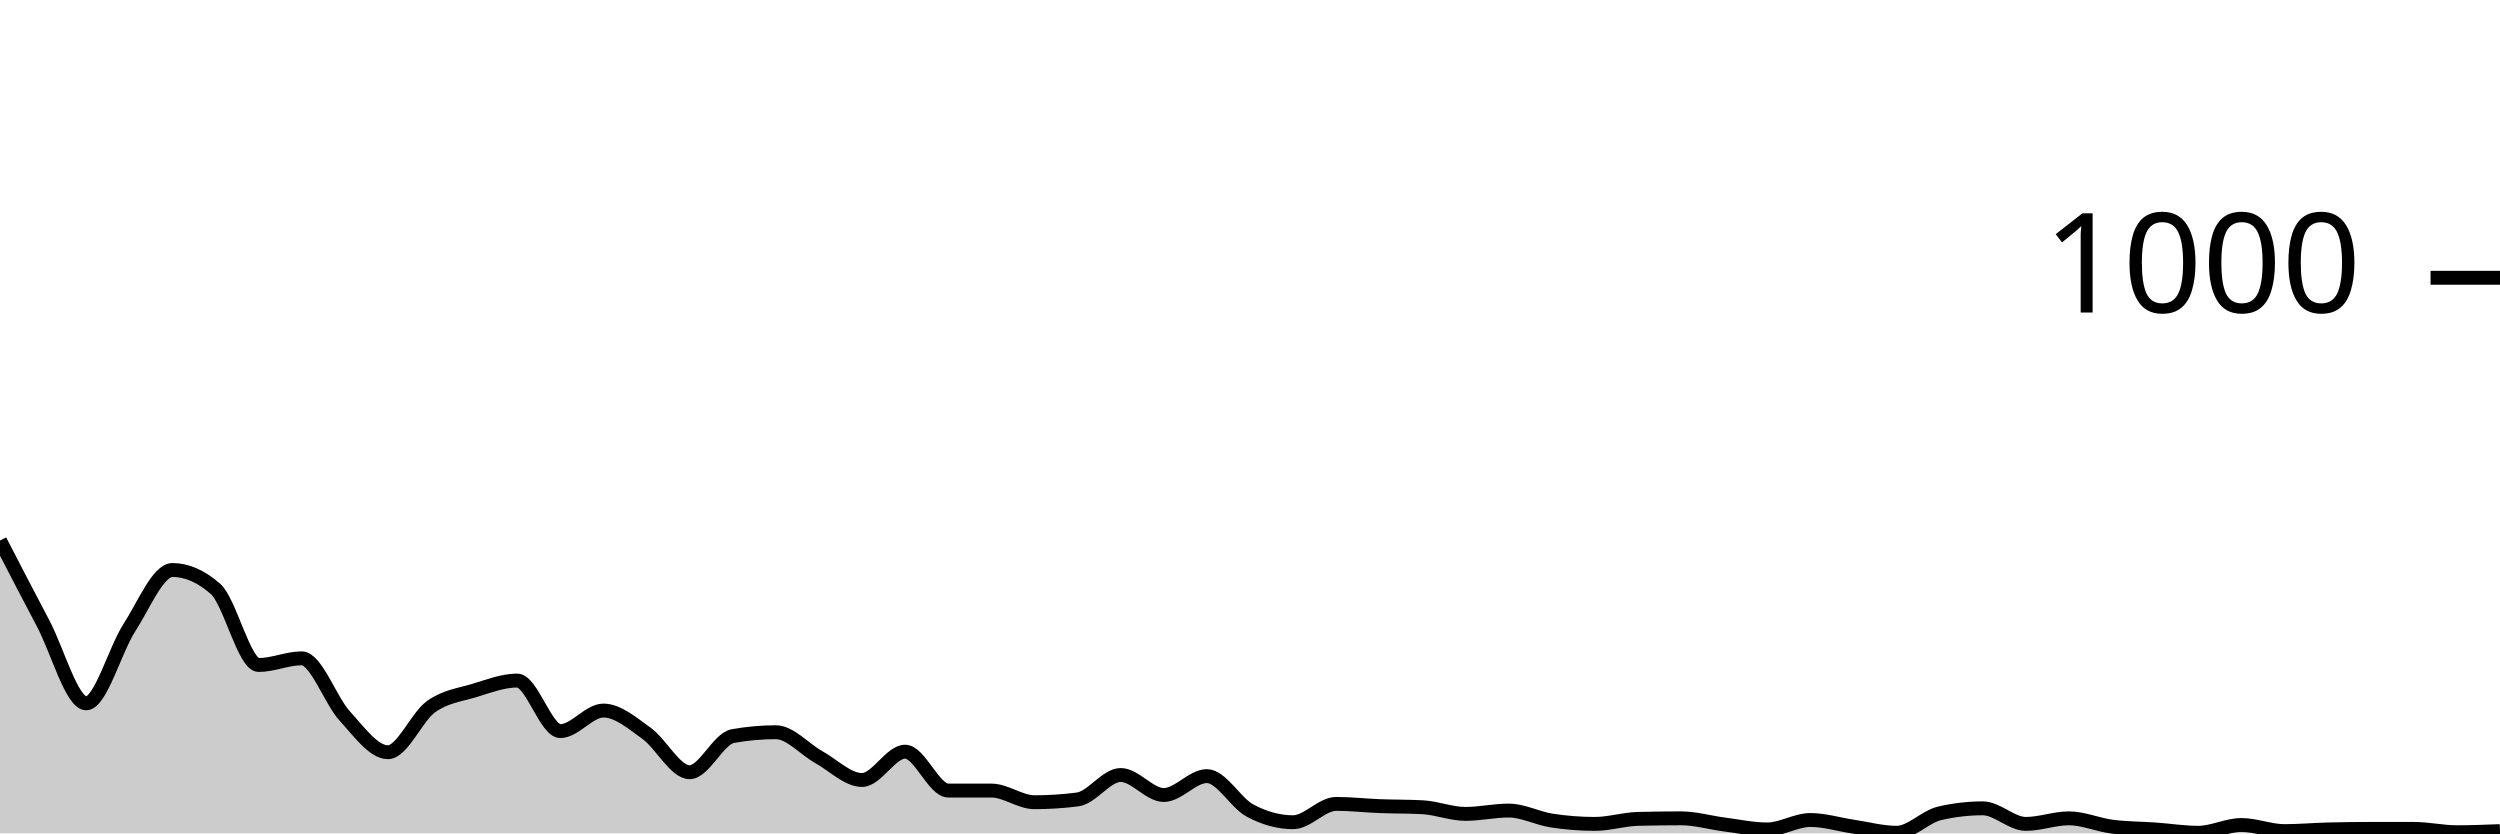
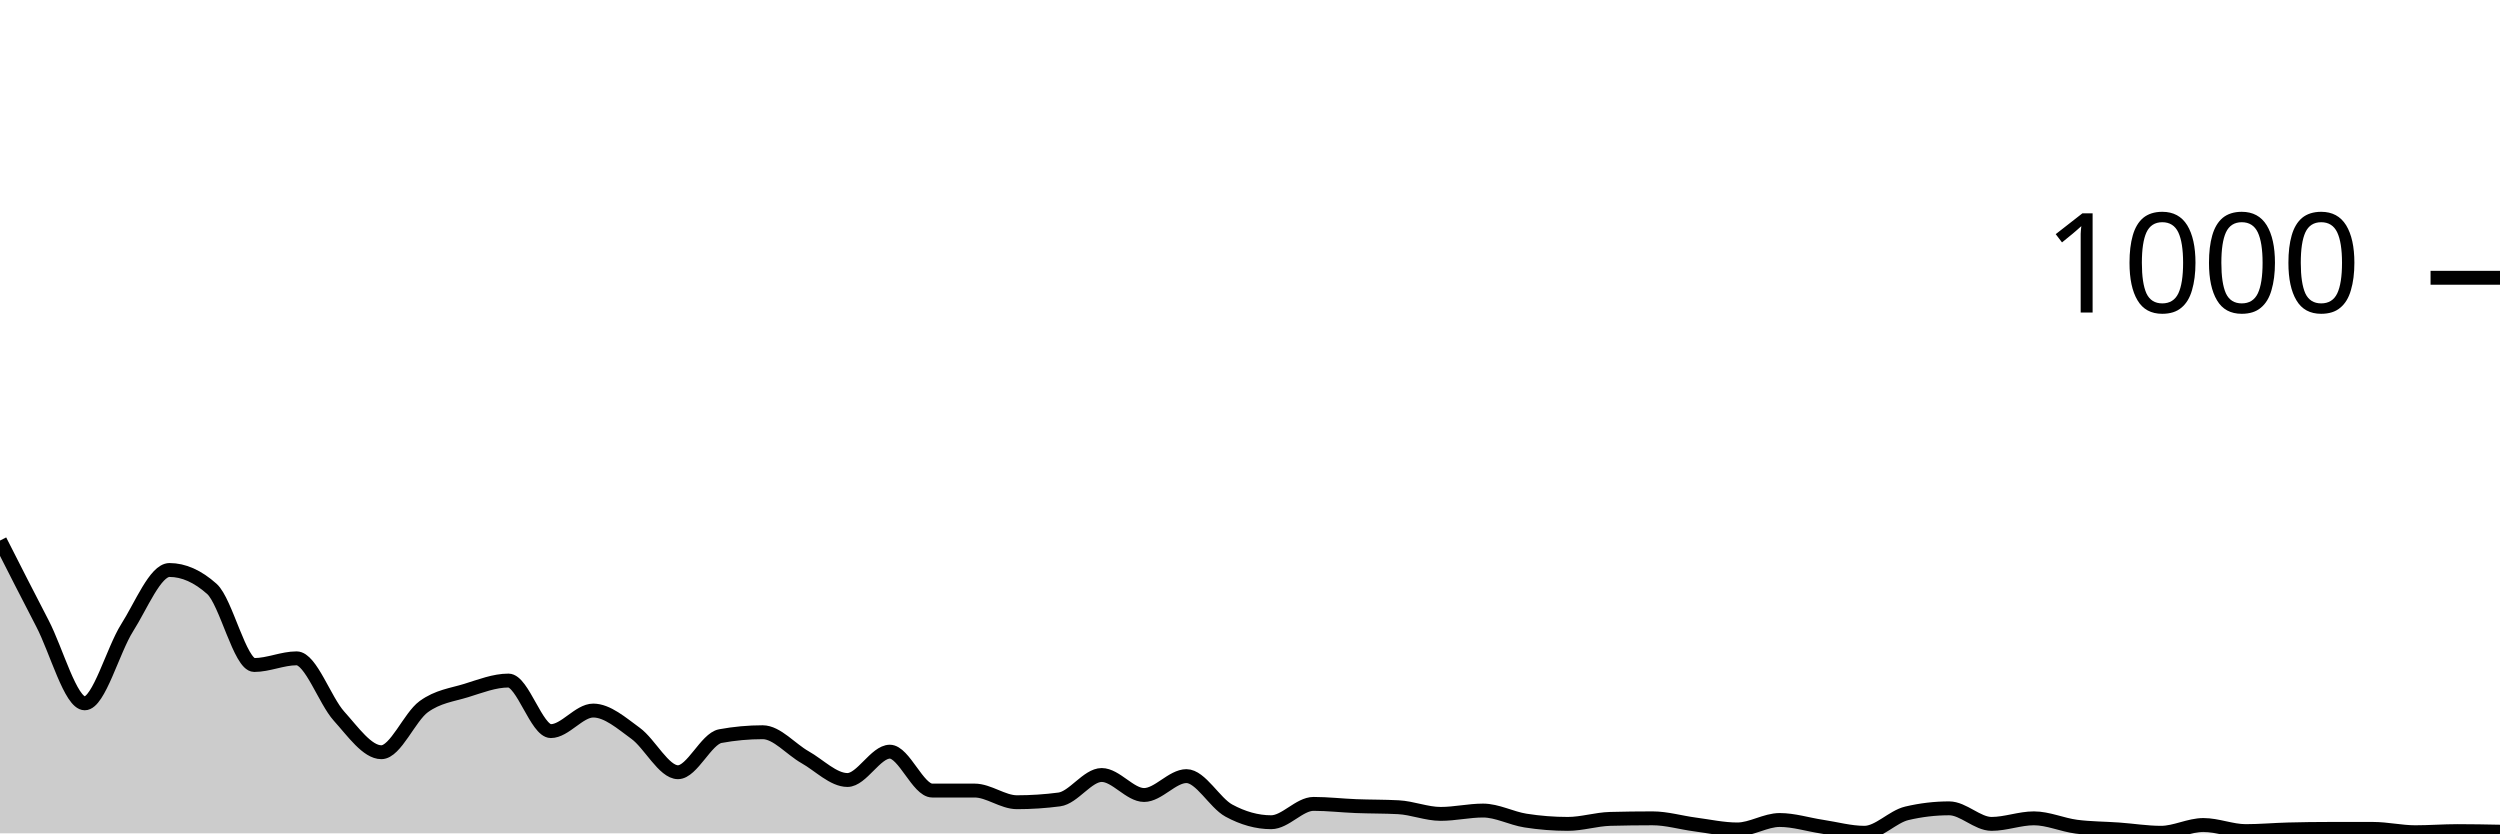
<svg xmlns="http://www.w3.org/2000/svg" viewBox="0 0 180 60">
  <g transform="translate(0,20)">
-     <path class="area" fill="rgba(0, 0, 0, 0.2)" d="M0,18.92C1.034,20.923,2.069,22.927,3.103,24.88C4.138,26.833,5.172,30.64,6.207,30.64C7.241,30.64,8.276,26.8,9.31,25.2C10.345,23.6,11.379,21.04,12.414,21.04C13.448,21.04,14.483,21.493,15.517,22.4C16.552,23.307,17.586,27.88,18.621,27.88C19.655,27.88,20.69,27.4,21.724,27.4C22.759,27.4,23.793,30.433,24.828,31.56C25.862,32.687,26.897,34.16,27.931,34.16C28.966,34.16,30,31.62,31.034,30.88C32.069,30.14,33.103,30.033,34.138,29.72C35.172,29.407,36.207,29,37.241,29C38.276,29,39.31,32.64,40.345,32.64C41.379,32.64,42.414,31.16,43.448,31.16C44.483,31.16,45.517,32.06,46.552,32.8C47.586,33.54,48.621,35.6,49.655,35.6C50.69,35.6,51.724,33.187,52.759,33C53.793,32.813,54.828,32.72,55.862,32.72C56.897,32.72,57.931,33.947,58.966,34.52C60,35.093,61.034,36.16,62.069,36.16C63.103,36.16,64.138,34.12,65.172,34.12C66.207,34.12,67.241,36.92,68.276,36.92C69.31,36.92,70.345,36.92,71.379,36.92C72.414,36.92,73.448,37.76,74.483,37.76C75.517,37.76,76.552,37.693,77.586,37.56C78.621,37.427,79.655,35.8,80.69,35.8C81.724,35.8,82.759,37.24,83.793,37.24C84.828,37.24,85.862,35.88,86.897,35.88C87.931,35.88,88.966,37.807,90,38.36C91.034,38.913,92.069,39.2,93.103,39.2C94.138,39.2,95.172,37.88,96.207,37.88C97.241,37.88,98.276,38,99.31,38.04C100.345,38.08,101.379,38.067,102.414,38.12C103.448,38.173,104.483,38.6,105.517,38.6C106.552,38.6,107.586,38.36,108.621,38.36C109.655,38.36,110.69,38.92,111.724,39.08C112.759,39.24,113.793,39.32,114.828,39.32C115.862,39.32,116.897,38.987,117.931,38.96C118.966,38.933,120,38.92,121.034,38.92C122.069,38.92,123.103,39.227,124.138,39.36C125.172,39.493,126.207,39.72,127.241,39.72C128.276,39.72,129.31,39.04,130.345,39.04C131.379,39.04,132.414,39.367,133.448,39.52C134.483,39.673,135.517,39.96,136.552,39.96C137.586,39.96,138.621,38.8,139.655,38.56C140.69,38.32,141.724,38.2,142.759,38.2C143.793,38.2,144.828,39.32,145.862,39.32C146.897,39.32,147.931,38.92,148.966,38.92C150,38.92,151.034,39.387,152.069,39.52C153.103,39.653,154.138,39.647,155.172,39.72C156.207,39.793,157.241,39.96,158.276,39.96C159.31,39.96,160.345,39.4,161.379,39.4C162.414,39.4,163.448,39.84,164.483,39.84C165.517,39.84,166.552,39.747,167.586,39.72C168.621,39.693,169.655,39.68,170.69,39.68C171.724,39.68,172.759,39.68,173.793,39.68C174.828,39.68,175.862,39.92,176.897,39.92C177.931,39.92,178.966,39.88,180,39.84L180,40C178.966,40,177.931,40,176.897,40C175.862,40,174.828,40,173.793,40C172.759,40,171.724,40,170.69,40C169.655,40,168.621,40,167.586,40C166.552,40,165.517,40,164.483,40C163.448,40,162.414,40,161.379,40C160.345,40,159.31,40,158.276,40C157.241,40,156.207,40,155.172,40C154.138,40,153.103,40,152.069,40C151.034,40,150,40,148.966,40C147.931,40,146.897,40,145.862,40C144.828,40,143.793,40,142.759,40C141.724,40,140.69,40,139.655,40C138.621,40,137.586,40,136.552,40C135.517,40,134.483,40,133.448,40C132.414,40,131.379,40,130.345,40C129.31,40,128.276,40,127.241,40C126.207,40,125.172,40,124.138,40C123.103,40,122.069,40,121.034,40C120,40,118.966,40,117.931,40C116.897,40,115.862,40,114.828,40C113.793,40,112.759,40,111.724,40C110.69,40,109.655,40,108.621,40C107.586,40,106.552,40,105.517,40C104.483,40,103.448,40,102.414,40C101.379,40,100.345,40,99.31,40C98.276,40,97.241,40,96.207,40C95.172,40,94.138,40,93.103,40C92.069,40,91.034,40,90,40C88.966,40,87.931,40,86.897,40C85.862,40,84.828,40,83.793,40C82.759,40,81.724,40,80.69,40C79.655,40,78.621,40,77.586,40C76.552,40,75.517,40,74.483,40C73.448,40,72.414,40,71.379,40C70.345,40,69.31,40,68.276,40C67.241,40,66.207,40,65.172,40C64.138,40,63.103,40,62.069,40C61.034,40,60,40,58.966,40C57.931,40,56.897,40,55.862,40C54.828,40,53.793,40,52.759,40C51.724,40,50.69,40,49.655,40C48.621,40,47.586,40,46.552,40C45.517,40,44.483,40,43.448,40C42.414,40,41.379,40,40.345,40C39.31,40,38.276,40,37.241,40C36.207,40,35.172,40,34.138,40C33.103,40,32.069,40,31.034,40C30,40,28.966,40,27.931,40C26.897,40,25.862,40,24.828,40C23.793,40,22.759,40,21.724,40C20.69,40,19.655,40,18.621,40C17.586,40,16.552,40,15.517,40C14.483,40,13.448,40,12.414,40C11.379,40,10.345,40,9.31,40C8.276,40,7.241,40,6.207,40C5.172,40,4.138,40,3.103,40C2.069,40,1.034,40,0,40Z" />
-     <path class="line" stroke="black" fill="none" d="M0,18.92C1.034,20.923,2.069,22.927,3.103,24.88C4.138,26.833,5.172,30.64,6.207,30.64C7.241,30.64,8.276,26.8,9.31,25.2C10.345,23.6,11.379,21.04,12.414,21.04C13.448,21.04,14.483,21.493,15.517,22.4C16.552,23.307,17.586,27.88,18.621,27.88C19.655,27.88,20.69,27.4,21.724,27.4C22.759,27.4,23.793,30.433,24.828,31.56C25.862,32.687,26.897,34.16,27.931,34.16C28.966,34.16,30,31.62,31.034,30.88C32.069,30.14,33.103,30.033,34.138,29.72C35.172,29.407,36.207,29,37.241,29C38.276,29,39.31,32.64,40.345,32.64C41.379,32.64,42.414,31.16,43.448,31.16C44.483,31.16,45.517,32.06,46.552,32.8C47.586,33.54,48.621,35.6,49.655,35.6C50.69,35.6,51.724,33.187,52.759,33C53.793,32.813,54.828,32.72,55.862,32.72C56.897,32.72,57.931,33.947,58.966,34.52C60,35.093,61.034,36.16,62.069,36.16C63.103,36.16,64.138,34.12,65.172,34.12C66.207,34.12,67.241,36.92,68.276,36.92C69.31,36.92,70.345,36.92,71.379,36.92C72.414,36.92,73.448,37.76,74.483,37.76C75.517,37.76,76.552,37.693,77.586,37.56C78.621,37.427,79.655,35.8,80.69,35.8C81.724,35.8,82.759,37.24,83.793,37.24C84.828,37.24,85.862,35.88,86.897,35.88C87.931,35.88,88.966,37.807,90,38.36C91.034,38.913,92.069,39.2,93.103,39.2C94.138,39.2,95.172,37.88,96.207,37.88C97.241,37.88,98.276,38,99.31,38.04C100.345,38.08,101.379,38.067,102.414,38.12C103.448,38.173,104.483,38.6,105.517,38.6C106.552,38.6,107.586,38.36,108.621,38.36C109.655,38.36,110.69,38.92,111.724,39.08C112.759,39.24,113.793,39.32,114.828,39.32C115.862,39.32,116.897,38.987,117.931,38.96C118.966,38.933,120,38.92,121.034,38.92C122.069,38.92,123.103,39.227,124.138,39.36C125.172,39.493,126.207,39.72,127.241,39.72C128.276,39.72,129.31,39.04,130.345,39.04C131.379,39.04,132.414,39.367,133.448,39.52C134.483,39.673,135.517,39.96,136.552,39.96C137.586,39.96,138.621,38.8,139.655,38.56C140.69,38.32,141.724,38.2,142.759,38.2C143.793,38.2,144.828,39.32,145.862,39.32C146.897,39.32,147.931,38.92,148.966,38.92C150,38.92,151.034,39.387,152.069,39.52C153.103,39.653,154.138,39.647,155.172,39.72C156.207,39.793,157.241,39.96,158.276,39.96C159.31,39.96,160.345,39.4,161.379,39.4C162.414,39.4,163.448,39.84,164.483,39.84C165.517,39.84,166.552,39.747,167.586,39.72C168.621,39.693,169.655,39.68,170.69,39.68C171.724,39.68,172.759,39.68,173.793,39.68C174.828,39.68,175.862,39.92,176.897,39.92C177.931,39.92,178.966,39.88,180,39.84" />
+     <path class="area" fill="rgba(0, 0, 0, 0.2)" d="M0,18.92C1.017,20.923,2.034,22.927,3.051,24.88C4.068,26.833,5.085,30.64,6.102,30.64C7.119,30.64,8.136,26.8,9.153,25.2C10.169,23.6,11.186,21.04,12.203,21.04C13.22,21.04,14.237,21.493,15.254,22.4C16.271,23.307,17.288,27.88,18.305,27.88C19.322,27.88,20.339,27.4,21.356,27.4C22.373,27.4,23.39,30.433,24.407,31.56C25.424,32.687,26.441,34.16,27.458,34.16C28.475,34.16,29.492,31.62,30.508,30.88C31.525,30.14,32.542,30.033,33.559,29.72C34.576,29.407,35.593,29,36.61,29C37.627,29,38.644,32.64,39.661,32.64C40.678,32.64,41.695,31.16,42.712,31.16C43.729,31.16,44.746,32.06,45.763,32.8C46.78,33.54,47.797,35.6,48.814,35.6C49.831,35.6,50.847,33.187,51.864,33C52.881,32.813,53.898,32.72,54.915,32.72C55.932,32.72,56.949,33.947,57.966,34.52C58.983,35.093,60,36.16,61.017,36.16C62.034,36.16,63.051,34.12,64.068,34.12C65.085,34.12,66.102,36.92,67.119,36.92C68.136,36.92,69.153,36.92,70.169,36.92C71.186,36.92,72.203,37.76,73.22,37.76C74.237,37.76,75.254,37.693,76.271,37.56C77.288,37.427,78.305,35.8,79.322,35.8C80.339,35.8,81.356,37.24,82.373,37.24C83.39,37.24,84.407,35.88,85.424,35.88C86.441,35.88,87.458,37.807,88.475,38.36C89.492,38.913,90.508,39.2,91.525,39.2C92.542,39.2,93.559,37.88,94.576,37.88C95.593,37.88,96.61,38,97.627,38.04C98.644,38.08,99.661,38.067,100.678,38.12C101.695,38.173,102.712,38.6,103.729,38.6C104.746,38.6,105.763,38.36,106.78,38.36C107.797,38.36,108.814,38.92,109.831,39.08C110.847,39.24,111.864,39.32,112.881,39.32C113.898,39.32,114.915,38.987,115.932,38.96C116.949,38.933,117.966,38.92,118.983,38.92C120,38.92,121.017,39.227,122.034,39.36C123.051,39.493,124.068,39.72,125.085,39.72C126.102,39.72,127.119,39.04,128.136,39.04C129.153,39.04,130.169,39.367,131.186,39.52C132.203,39.673,133.22,39.96,134.237,39.96C135.254,39.96,136.271,38.8,137.288,38.56C138.305,38.32,139.322,38.2,140.339,38.2C141.356,38.2,142.373,39.32,143.39,39.32C144.407,39.32,145.424,38.92,146.441,38.92C147.458,38.92,148.475,39.387,149.492,39.52C150.508,39.653,151.525,39.647,152.542,39.72C153.559,39.793,154.576,39.96,155.593,39.96C156.61,39.96,157.627,39.4,158.644,39.4C159.661,39.4,160.678,39.84,161.695,39.84C162.712,39.84,163.729,39.747,164.746,39.72C165.763,39.693,166.78,39.68,167.797,39.68C168.814,39.68,169.831,39.68,170.847,39.68C171.864,39.68,172.881,39.92,173.898,39.92C174.915,39.92,175.932,39.84,176.949,39.84C177.966,39.84,178.983,39.86,180,39.88L180,40C178.983,40,177.966,40,176.949,40C175.932,40,174.915,40,173.898,40C172.881,40,171.864,40,170.847,40C169.831,40,168.814,40,167.797,40C166.78,40,165.763,40,164.746,40C163.729,40,162.712,40,161.695,40C160.678,40,159.661,40,158.644,40C157.627,40,156.61,40,155.593,40C154.576,40,153.559,40,152.542,40C151.525,40,150.508,40,149.492,40C148.475,40,147.458,40,146.441,40C145.424,40,144.407,40,143.39,40C142.373,40,141.356,40,140.339,40C139.322,40,138.305,40,137.288,40C136.271,40,135.254,40,134.237,40C133.22,40,132.203,40,131.186,40C130.169,40,129.153,40,128.136,40C127.119,40,126.102,40,125.085,40C124.068,40,123.051,40,122.034,40C121.017,40,120,40,118.983,40C117.966,40,116.949,40,115.932,40C114.915,40,113.898,40,112.881,40C111.864,40,110.847,40,109.831,40C108.814,40,107.797,40,106.78,40C105.763,40,104.746,40,103.729,40C102.712,40,101.695,40,100.678,40C99.661,40,98.644,40,97.627,40C96.61,40,95.593,40,94.576,40C93.559,40,92.542,40,91.525,40C90.508,40,89.492,40,88.475,40C87.458,40,86.441,40,85.424,40C84.407,40,83.39,40,82.373,40C81.356,40,80.339,40,79.322,40C78.305,40,77.288,40,76.271,40C75.254,40,74.237,40,73.22,40C72.203,40,71.186,40,70.169,40C69.153,40,68.136,40,67.119,40C66.102,40,65.085,40,64.068,40C63.051,40,62.034,40,61.017,40C60,40,58.983,40,57.966,40C56.949,40,55.932,40,54.915,40C53.898,40,52.881,40,51.864,40C50.847,40,49.831,40,48.814,40C47.797,40,46.78,40,45.763,40C44.746,40,43.729,40,42.712,40C41.695,40,40.678,40,39.661,40C38.644,40,37.627,40,36.61,40C35.593,40,34.576,40,33.559,40C32.542,40,31.525,40,30.508,40C29.492,40,28.475,40,27.458,40C26.441,40,25.424,40,24.407,40C23.39,40,22.373,40,21.356,40C20.339,40,19.322,40,18.305,40C17.288,40,16.271,40,15.254,40C14.237,40,13.22,40,12.203,40C11.186,40,10.169,40,9.153,40C8.136,40,7.119,40,6.102,40C5.085,40,4.068,40,3.051,40C2.034,40,1.017,40,0,40Z" />
+     <path class="line" stroke="black" fill="none" d="M0,18.92C1.017,20.923,2.034,22.927,3.051,24.88C4.068,26.833,5.085,30.64,6.102,30.64C7.119,30.64,8.136,26.8,9.153,25.2C10.169,23.6,11.186,21.04,12.203,21.04C13.22,21.04,14.237,21.493,15.254,22.4C16.271,23.307,17.288,27.88,18.305,27.88C19.322,27.88,20.339,27.4,21.356,27.4C22.373,27.4,23.39,30.433,24.407,31.56C25.424,32.687,26.441,34.16,27.458,34.16C28.475,34.16,29.492,31.62,30.508,30.88C31.525,30.14,32.542,30.033,33.559,29.72C34.576,29.407,35.593,29,36.61,29C37.627,29,38.644,32.64,39.661,32.64C40.678,32.64,41.695,31.16,42.712,31.16C43.729,31.16,44.746,32.06,45.763,32.8C46.78,33.54,47.797,35.6,48.814,35.6C49.831,35.6,50.847,33.187,51.864,33C52.881,32.813,53.898,32.72,54.915,32.72C55.932,32.72,56.949,33.947,57.966,34.52C58.983,35.093,60,36.16,61.017,36.16C62.034,36.16,63.051,34.12,64.068,34.12C65.085,34.12,66.102,36.92,67.119,36.92C68.136,36.92,69.153,36.92,70.169,36.92C71.186,36.92,72.203,37.76,73.22,37.76C74.237,37.76,75.254,37.693,76.271,37.56C77.288,37.427,78.305,35.8,79.322,35.8C80.339,35.8,81.356,37.24,82.373,37.24C83.39,37.24,84.407,35.88,85.424,35.88C86.441,35.88,87.458,37.807,88.475,38.36C89.492,38.913,90.508,39.2,91.525,39.2C92.542,39.2,93.559,37.88,94.576,37.88C95.593,37.88,96.61,38,97.627,38.04C98.644,38.08,99.661,38.067,100.678,38.12C101.695,38.173,102.712,38.6,103.729,38.6C104.746,38.6,105.763,38.36,106.78,38.36C107.797,38.36,108.814,38.92,109.831,39.08C110.847,39.24,111.864,39.32,112.881,39.32C113.898,39.32,114.915,38.987,115.932,38.96C116.949,38.933,117.966,38.92,118.983,38.92C120,38.92,121.017,39.227,122.034,39.36C123.051,39.493,124.068,39.72,125.085,39.72C126.102,39.72,127.119,39.04,128.136,39.04C129.153,39.04,130.169,39.367,131.186,39.52C132.203,39.673,133.22,39.96,134.237,39.96C135.254,39.96,136.271,38.8,137.288,38.56C138.305,38.32,139.322,38.2,140.339,38.2C141.356,38.2,142.373,39.32,143.39,39.32C144.407,39.32,145.424,38.92,146.441,38.92C147.458,38.92,148.475,39.387,149.492,39.52C150.508,39.653,151.525,39.647,152.542,39.72C153.559,39.793,154.576,39.96,155.593,39.96C156.61,39.96,157.627,39.4,158.644,39.4C159.661,39.4,160.678,39.84,161.695,39.84C162.712,39.84,163.729,39.747,164.746,39.72C165.763,39.693,166.78,39.68,167.797,39.68C168.814,39.68,169.831,39.68,170.847,39.68C171.864,39.68,172.881,39.92,173.898,39.92C174.915,39.92,175.932,39.84,176.949,39.84C177.966,39.84,178.983,39.86,180,39.88" />
    <path class="axis-ceiling" stroke-width="1" stroke="black" fill="none" d="M175,0L180,0" />
    <text class="axis-ceiling-label" font-family="sans-serif" text-anchor="end" font-size="10px" x="170" y="2.5">1000</text>
  </g>
</svg>
